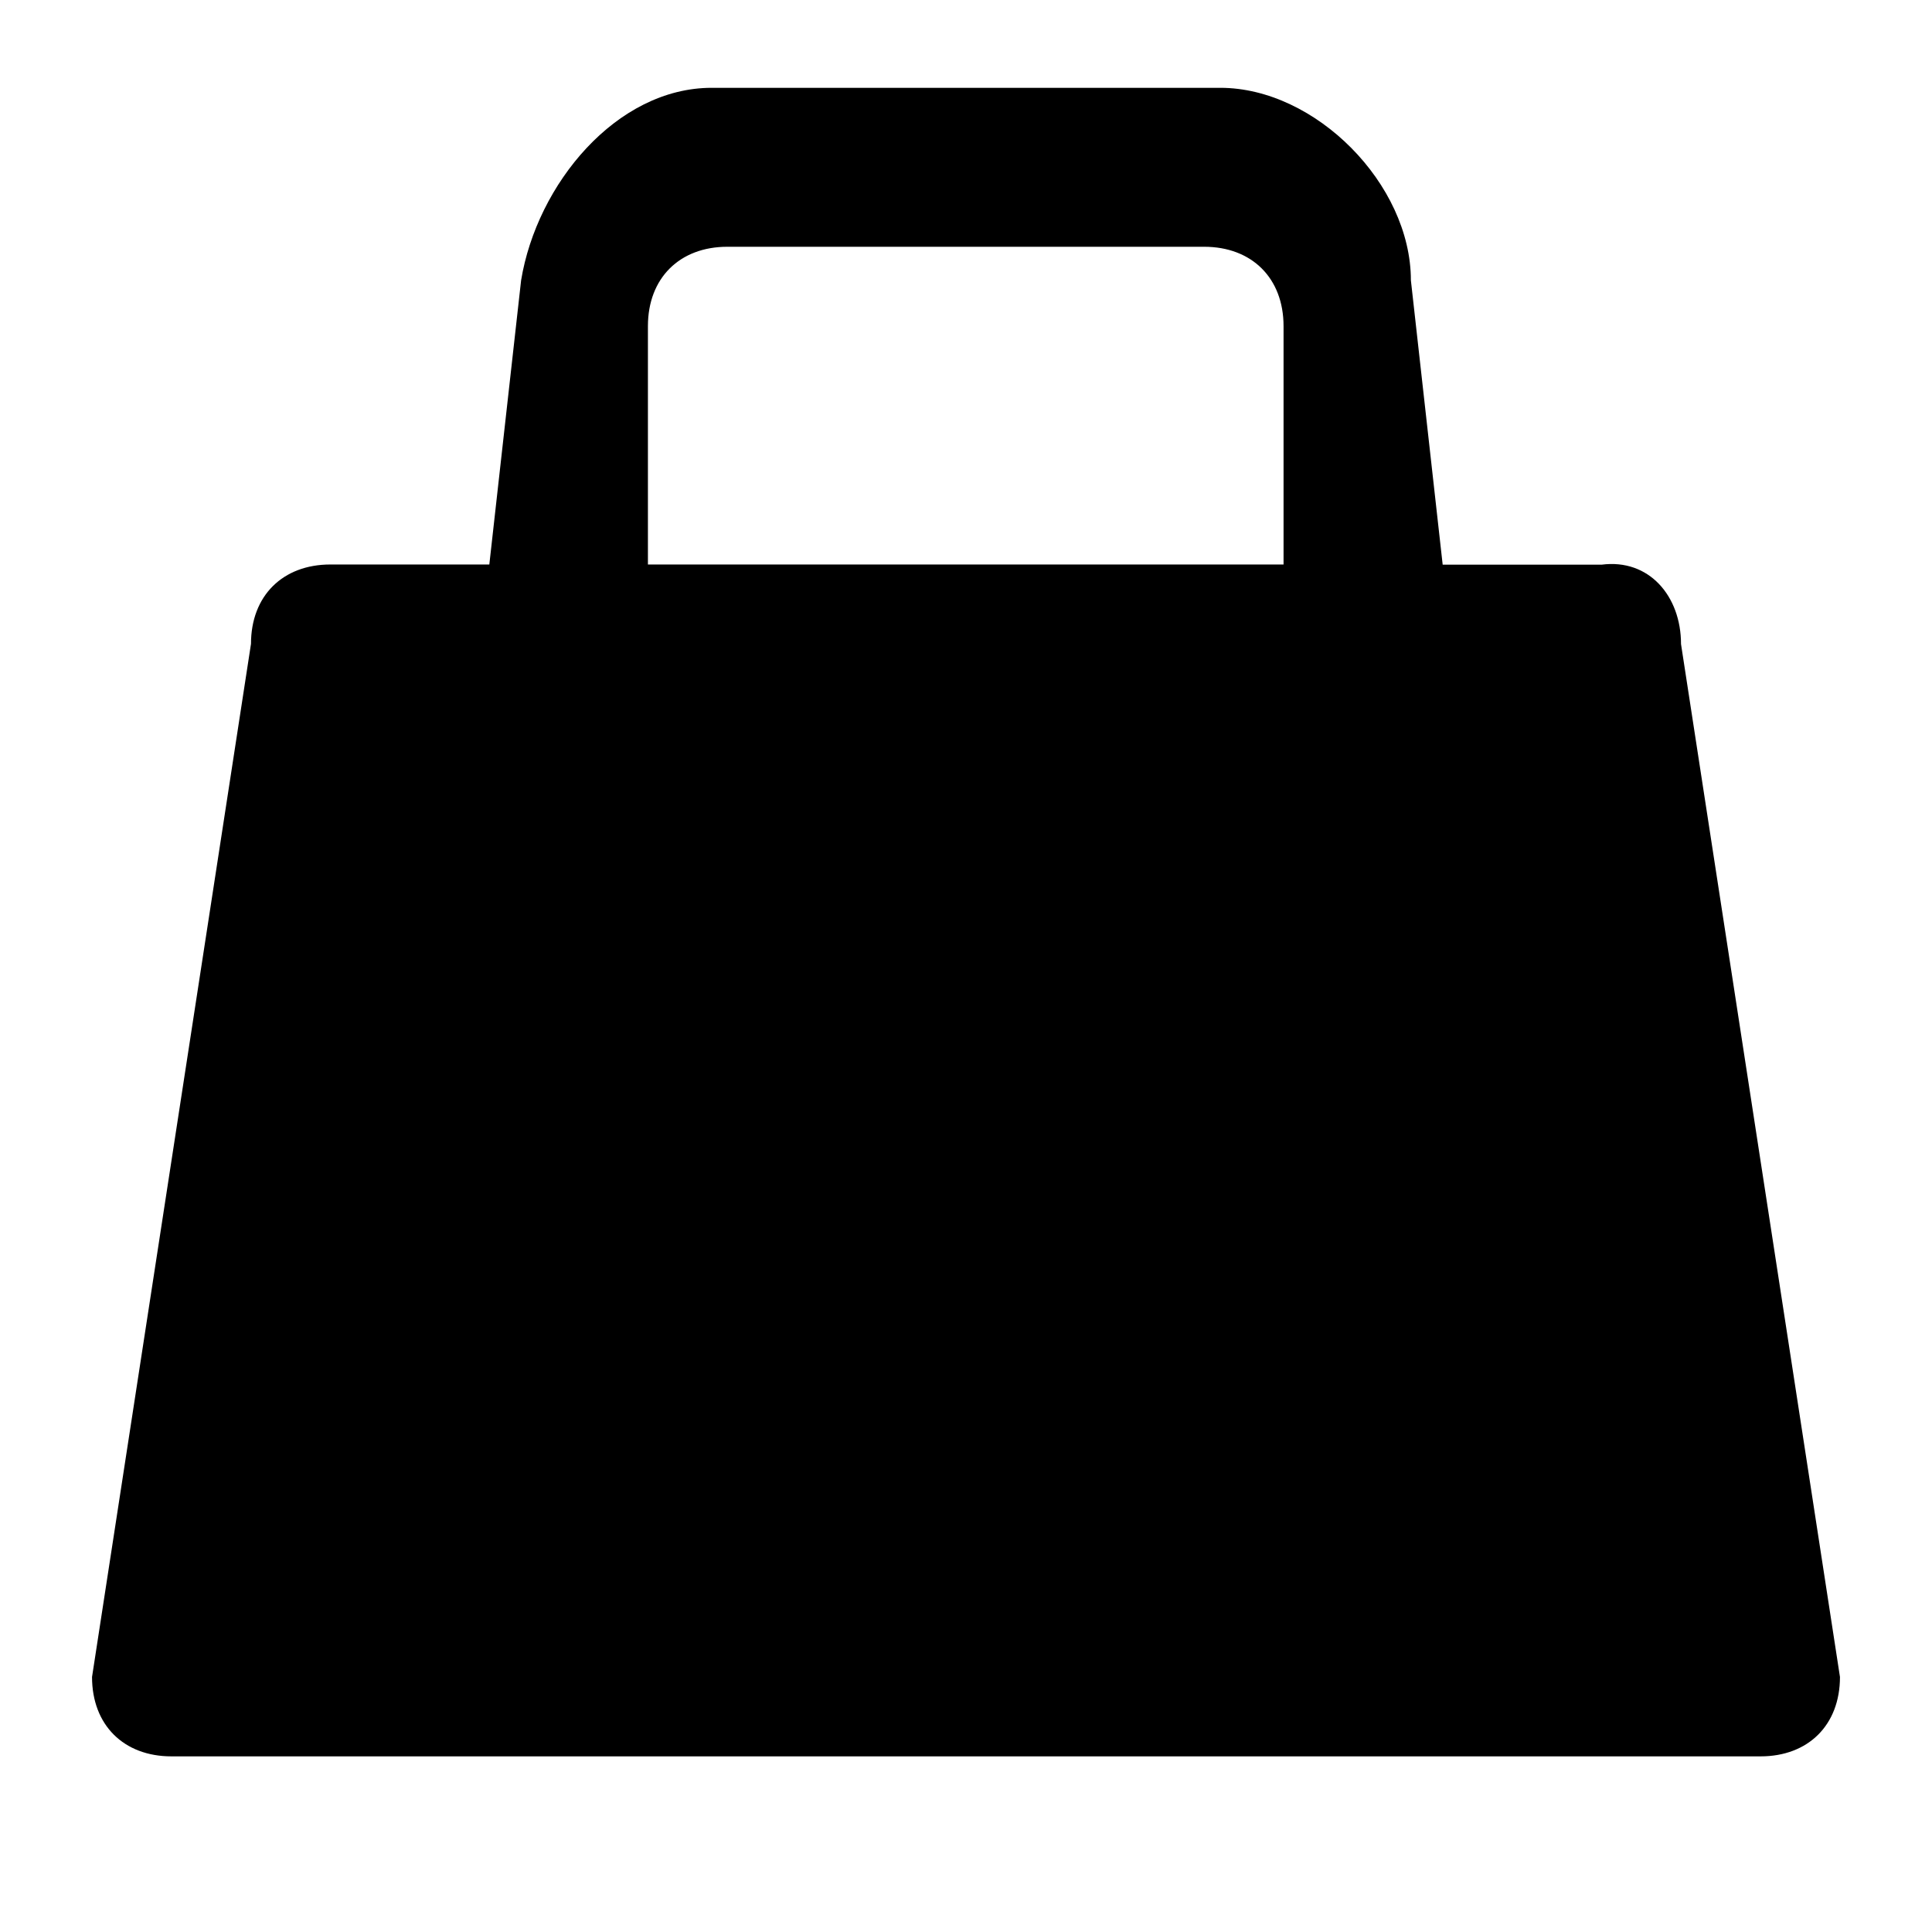
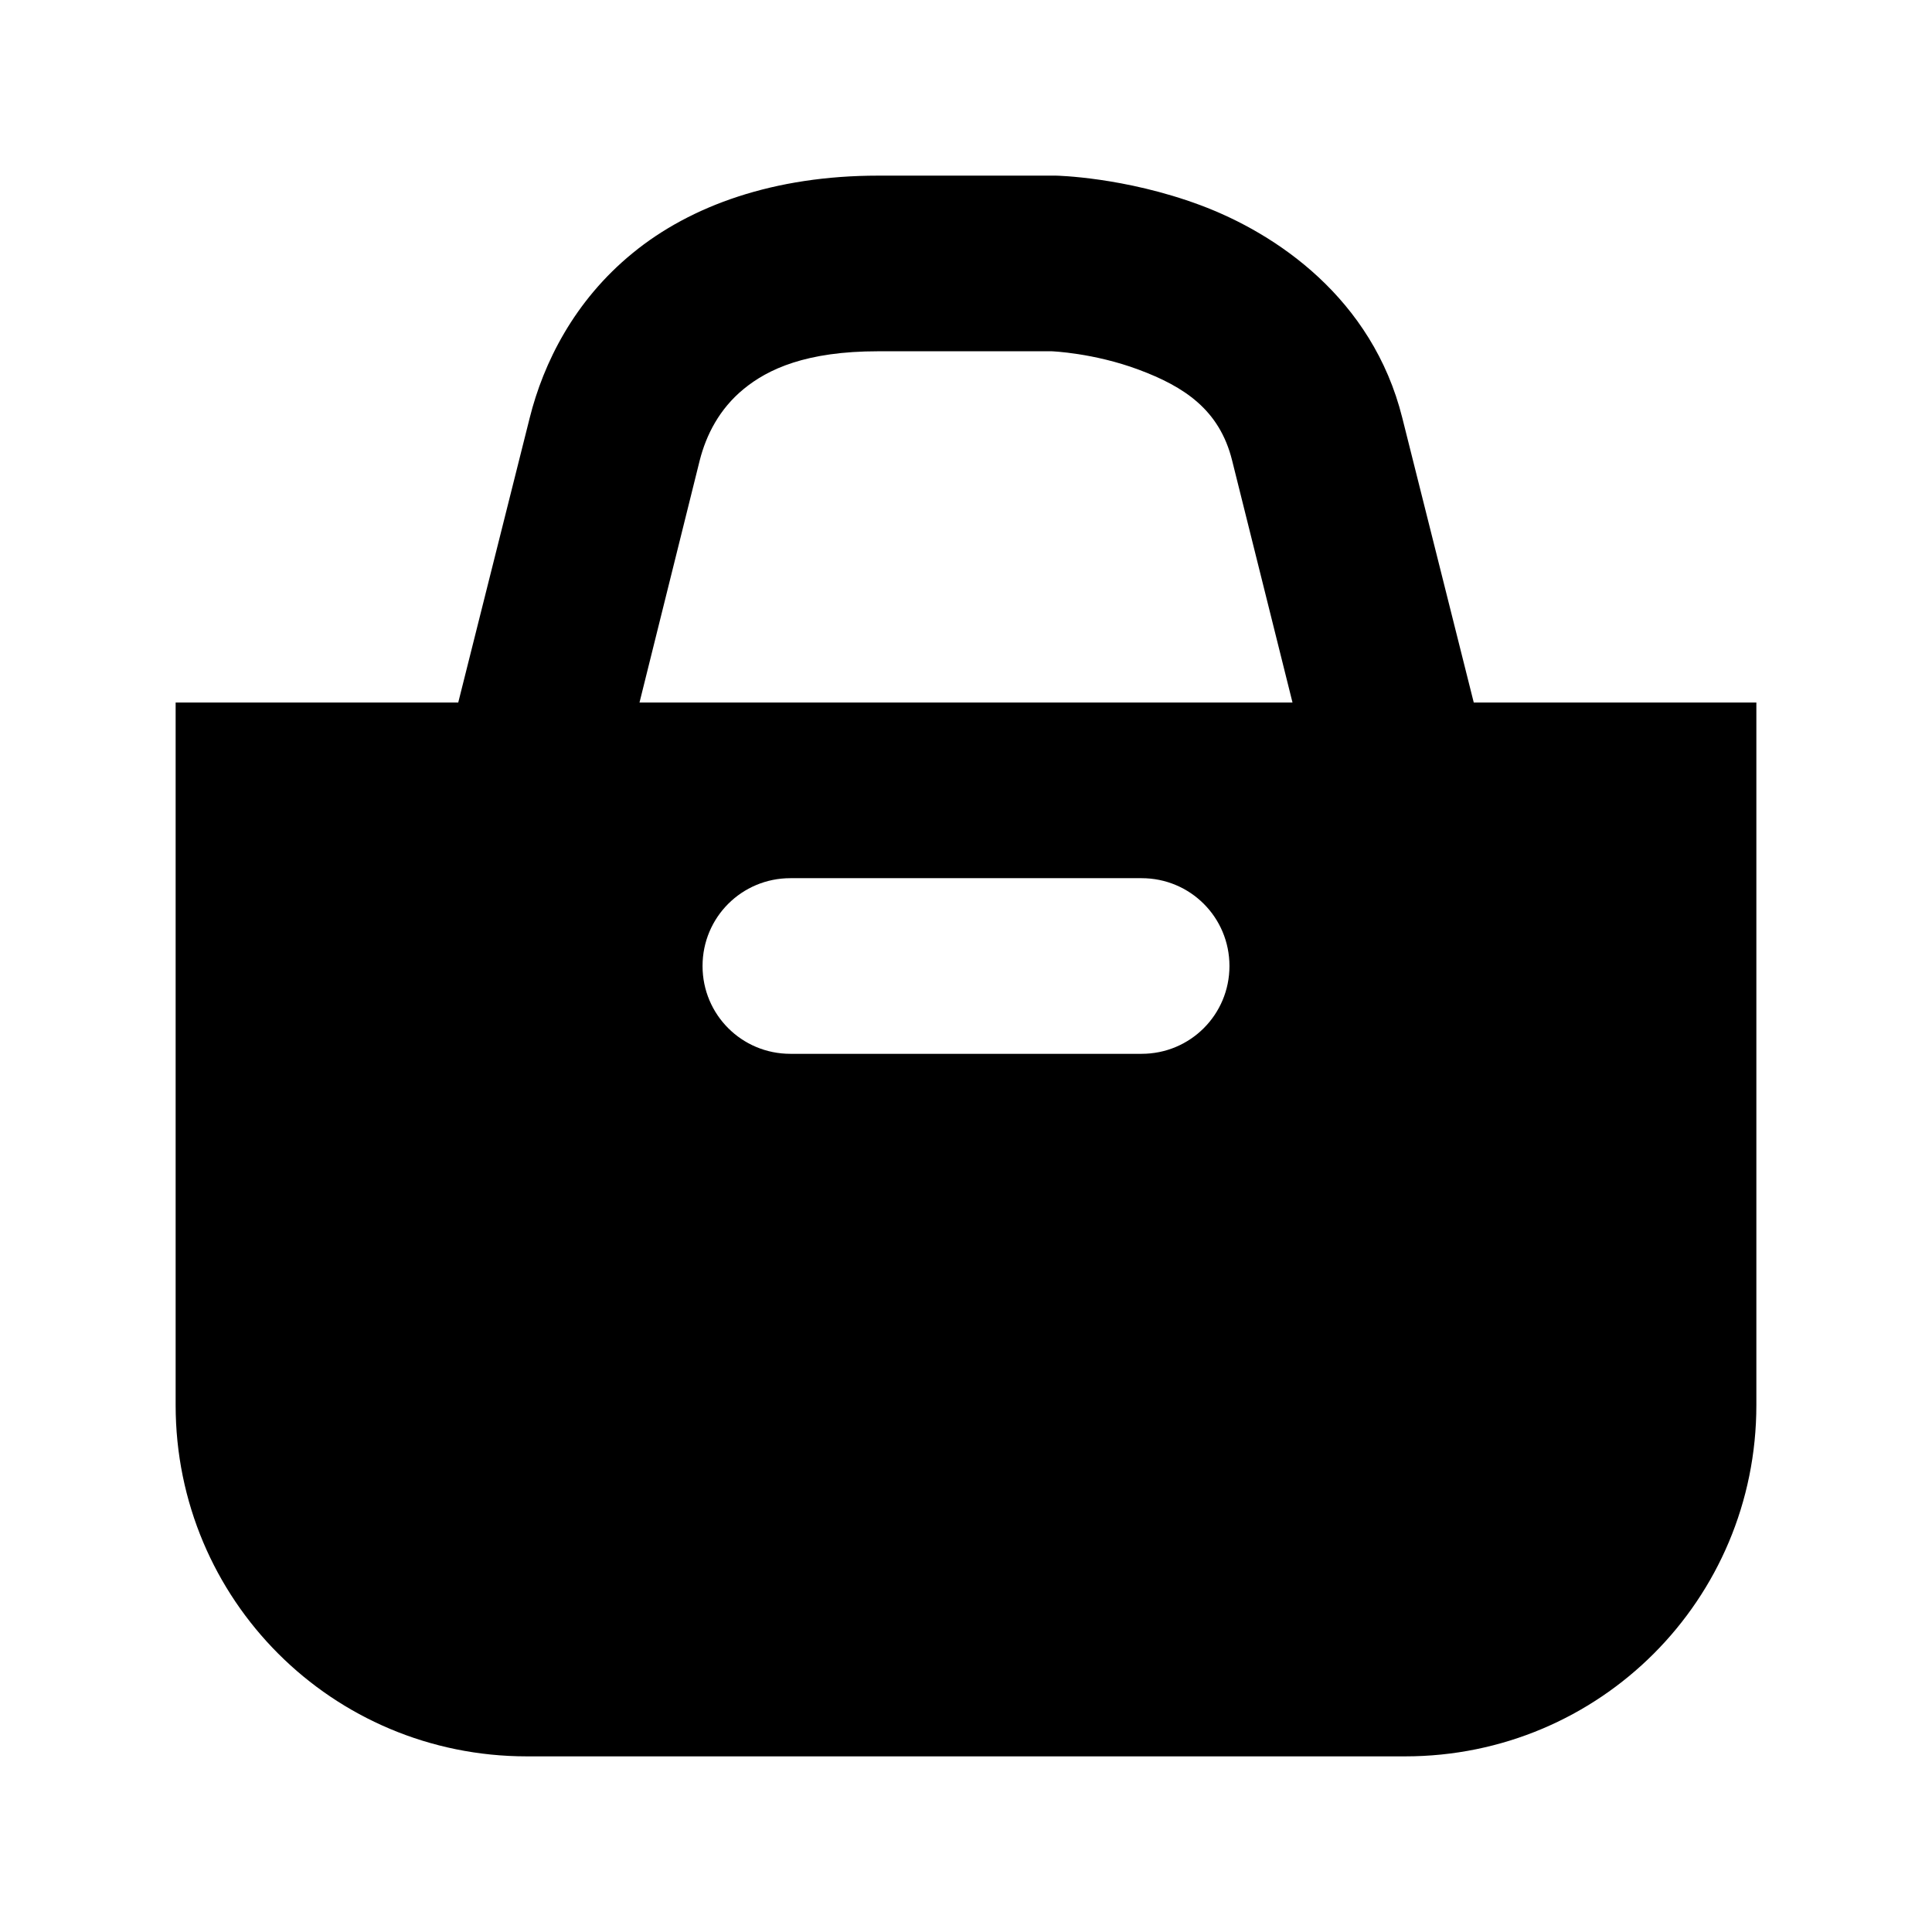
<svg xmlns="http://www.w3.org/2000/svg" version="1.1" id="svg4764" x="0px" y="0px" viewBox="0 0 11 11" enable-background="new 0 0 11 11" xml:space="preserve">
  <defs id="defs6" />
-   <path style="fill:#000000;fill-opacity:1" id="rect13131-6-6" d="M 4.052,0.5 C 3.51,0.5 3.057,1.048 2.967,1.596 l -0.181,1.618 -0.905,0 c -0.271,0 -0.452,0.178 -0.452,0.452 L 0.524,9.548 C 0.524,9.822 0.705,10 0.976,10 l 9.048,0 c 0.271,0 0.452,-0.178 0.452,-0.452 L 9.571,3.667 c 0,-0.274 -0.183,-0.487 -0.452,-0.452 l -0.905,0 L 8.033,1.596 C 8.033,1.048 7.49,0.5 6.948,0.5 Z m 0.09,0.905 2.714,0 c 0.271,0 0.452,0.178 0.452,0.452 l 0,1.357 -3.619,0 0,-1.357 c 0,-0.274 0.181,-0.452 0.452,-0.452 z" />
+   <path style="opacity:1;fill:#000000;fill-opacity:1;stroke:none;stroke-width:0.5;stroke-linecap:round;stroke-linejoin:round;stroke-miterlimit:4;stroke-dasharray:none;stroke-dashoffset:0;stroke-opacity:1;marker:none" d="M 5,1 C 4.41,1 3.934,1.169 3.602,1.441 3.269,1.713 3.094,2.067 3.016,2.379 L 2.609,4 1,4 1,6 1,8 c 0,1.108 0.892,2 2,2 l 5,0 c 1.108,0 2,-0.892 2,-2 L 10,6 10,4 8.391,4 7.984,2.379 C 7.814,1.698 7.266,1.329 6.834,1.168 6.402,1.007 6.012,1 6.012,1 l -0.006,0 z m 0,1 0.988,0 c 0,0 0.239,0.009 0.496,0.105 0.257,0.096 0.459,0.227 0.531,0.516 L 7.359,4 3.641,4 3.984,2.621 C 4.021,2.476 4.096,2.328 4.234,2.215 4.373,2.101 4.59,2 5,2 Z m -0.5,3 2,0 C 6.777,5 7,5.223 7,5.5 7,5.777 6.777,6 6.5,6 l -2,0 C 4.223,6 4,5.777 4,5.5 4,5.223 4.223,5 4.5,5 Z" id="rect4696" />
</svg>
